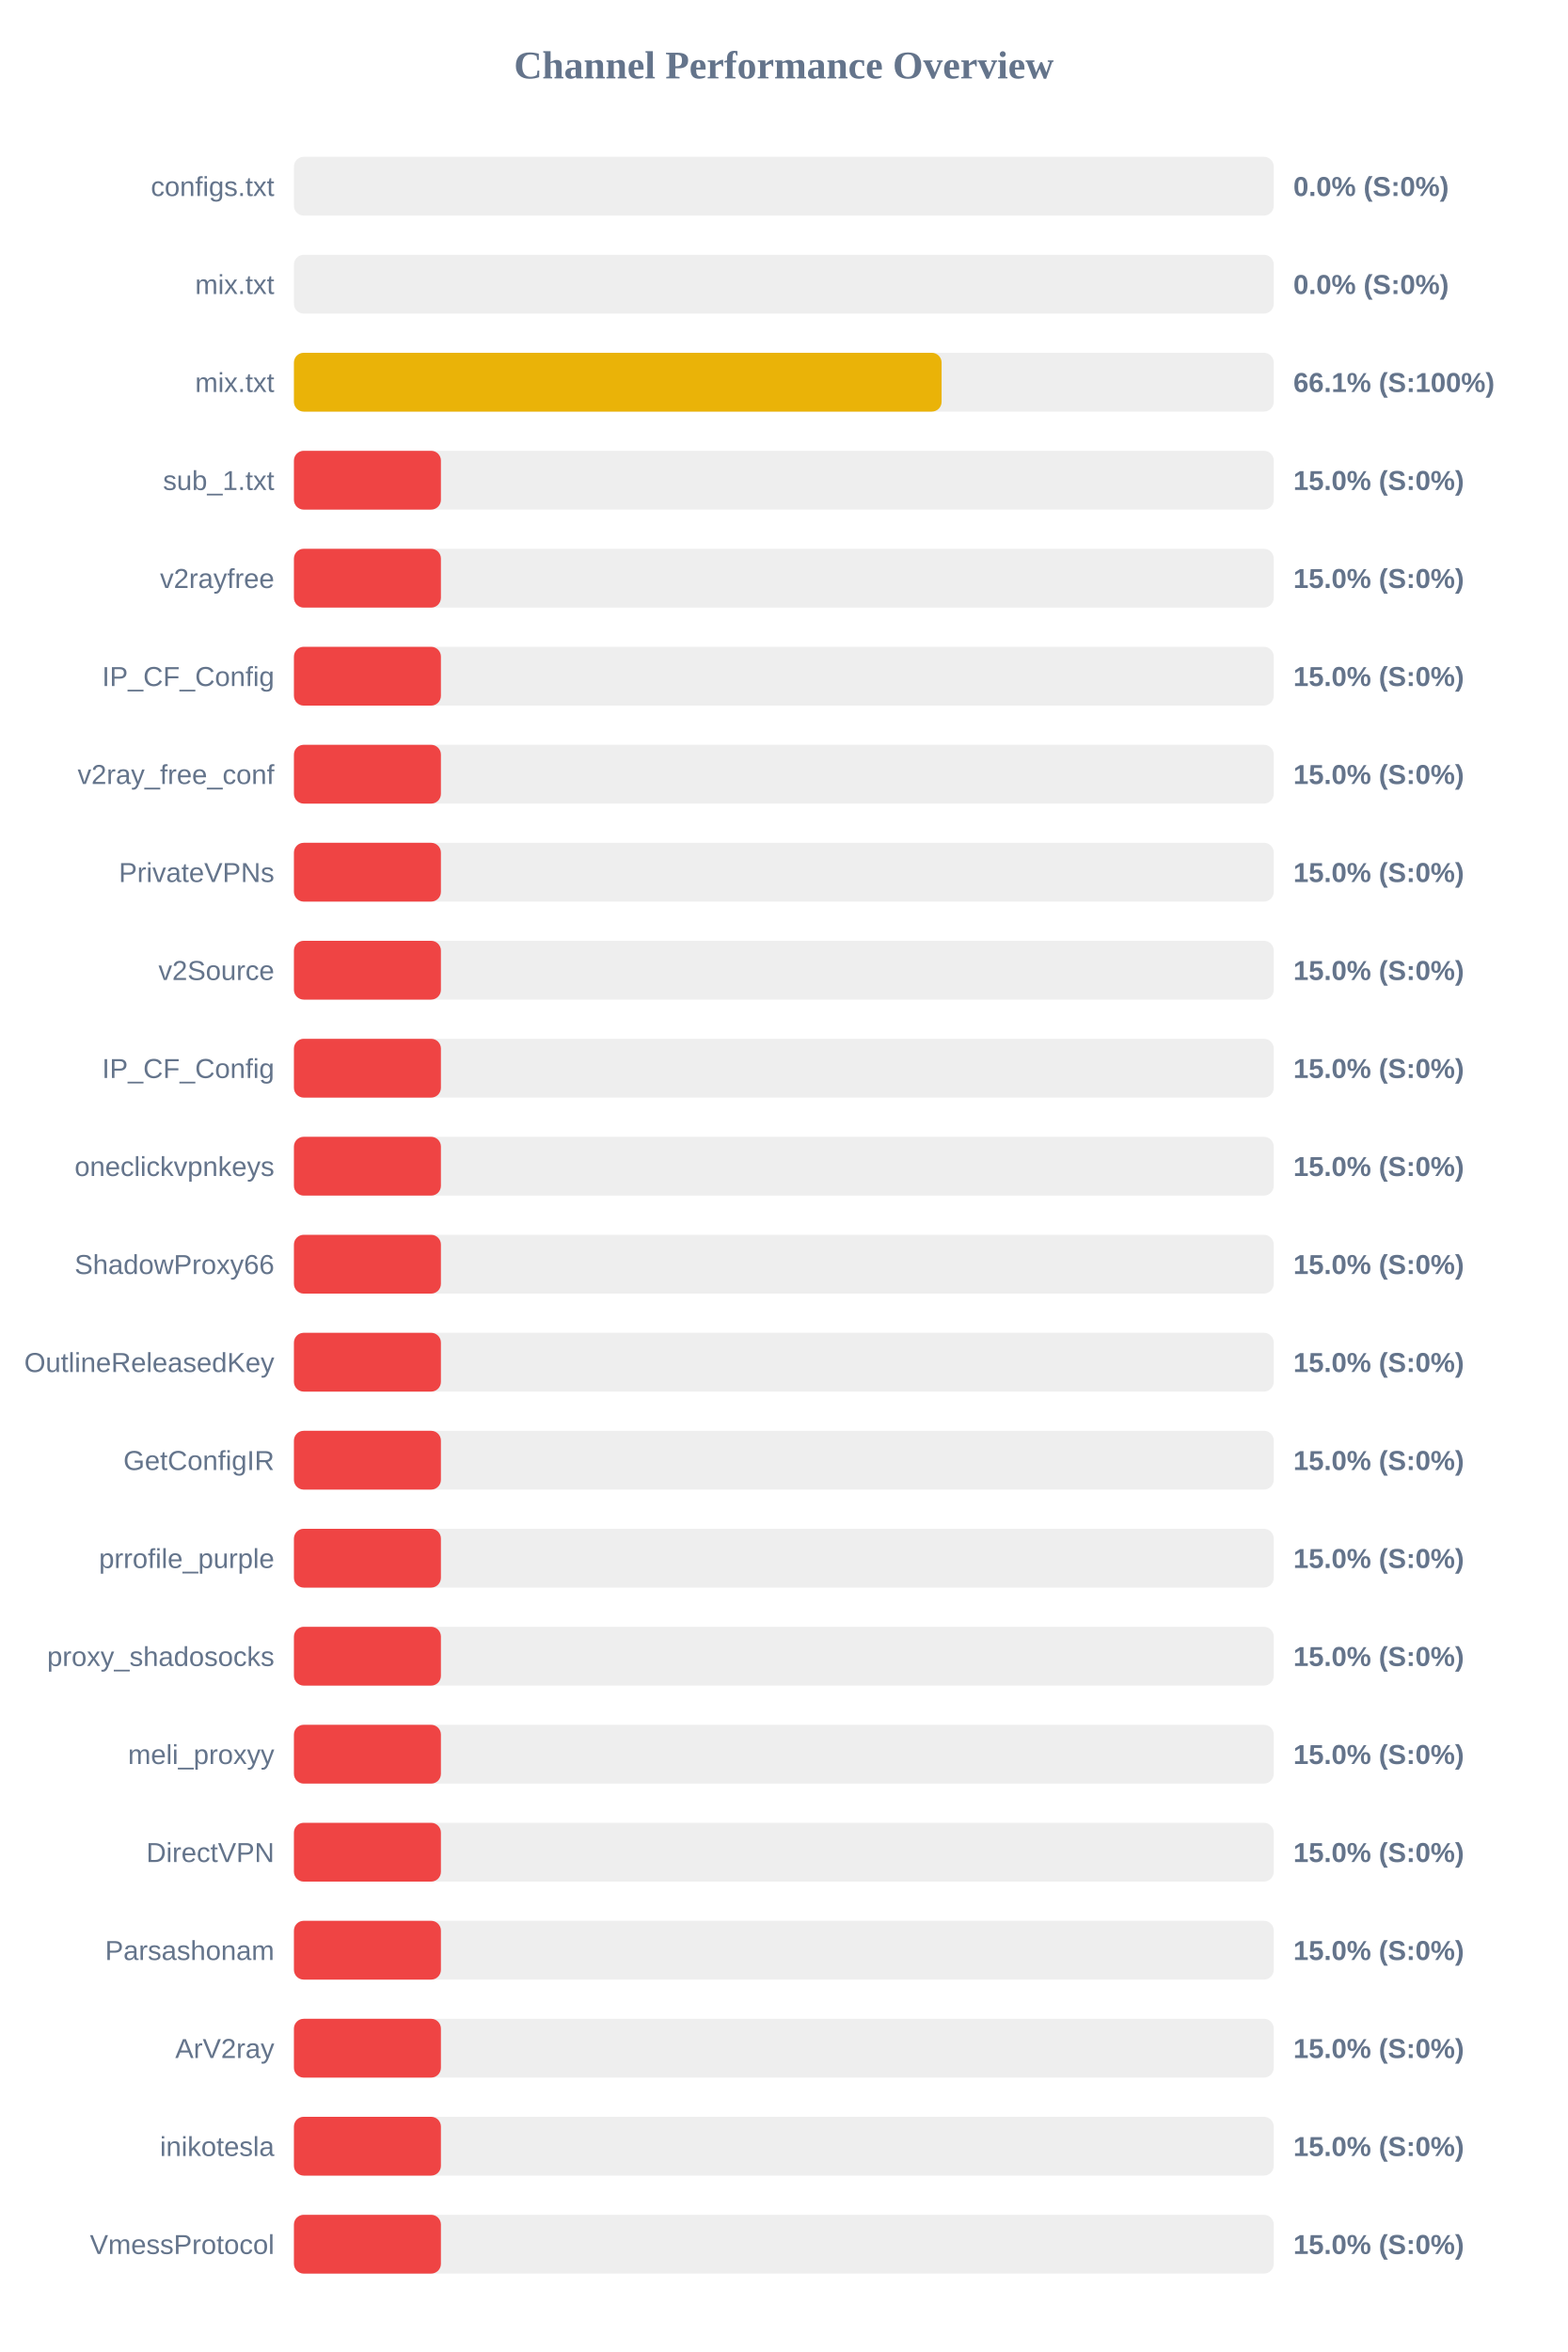
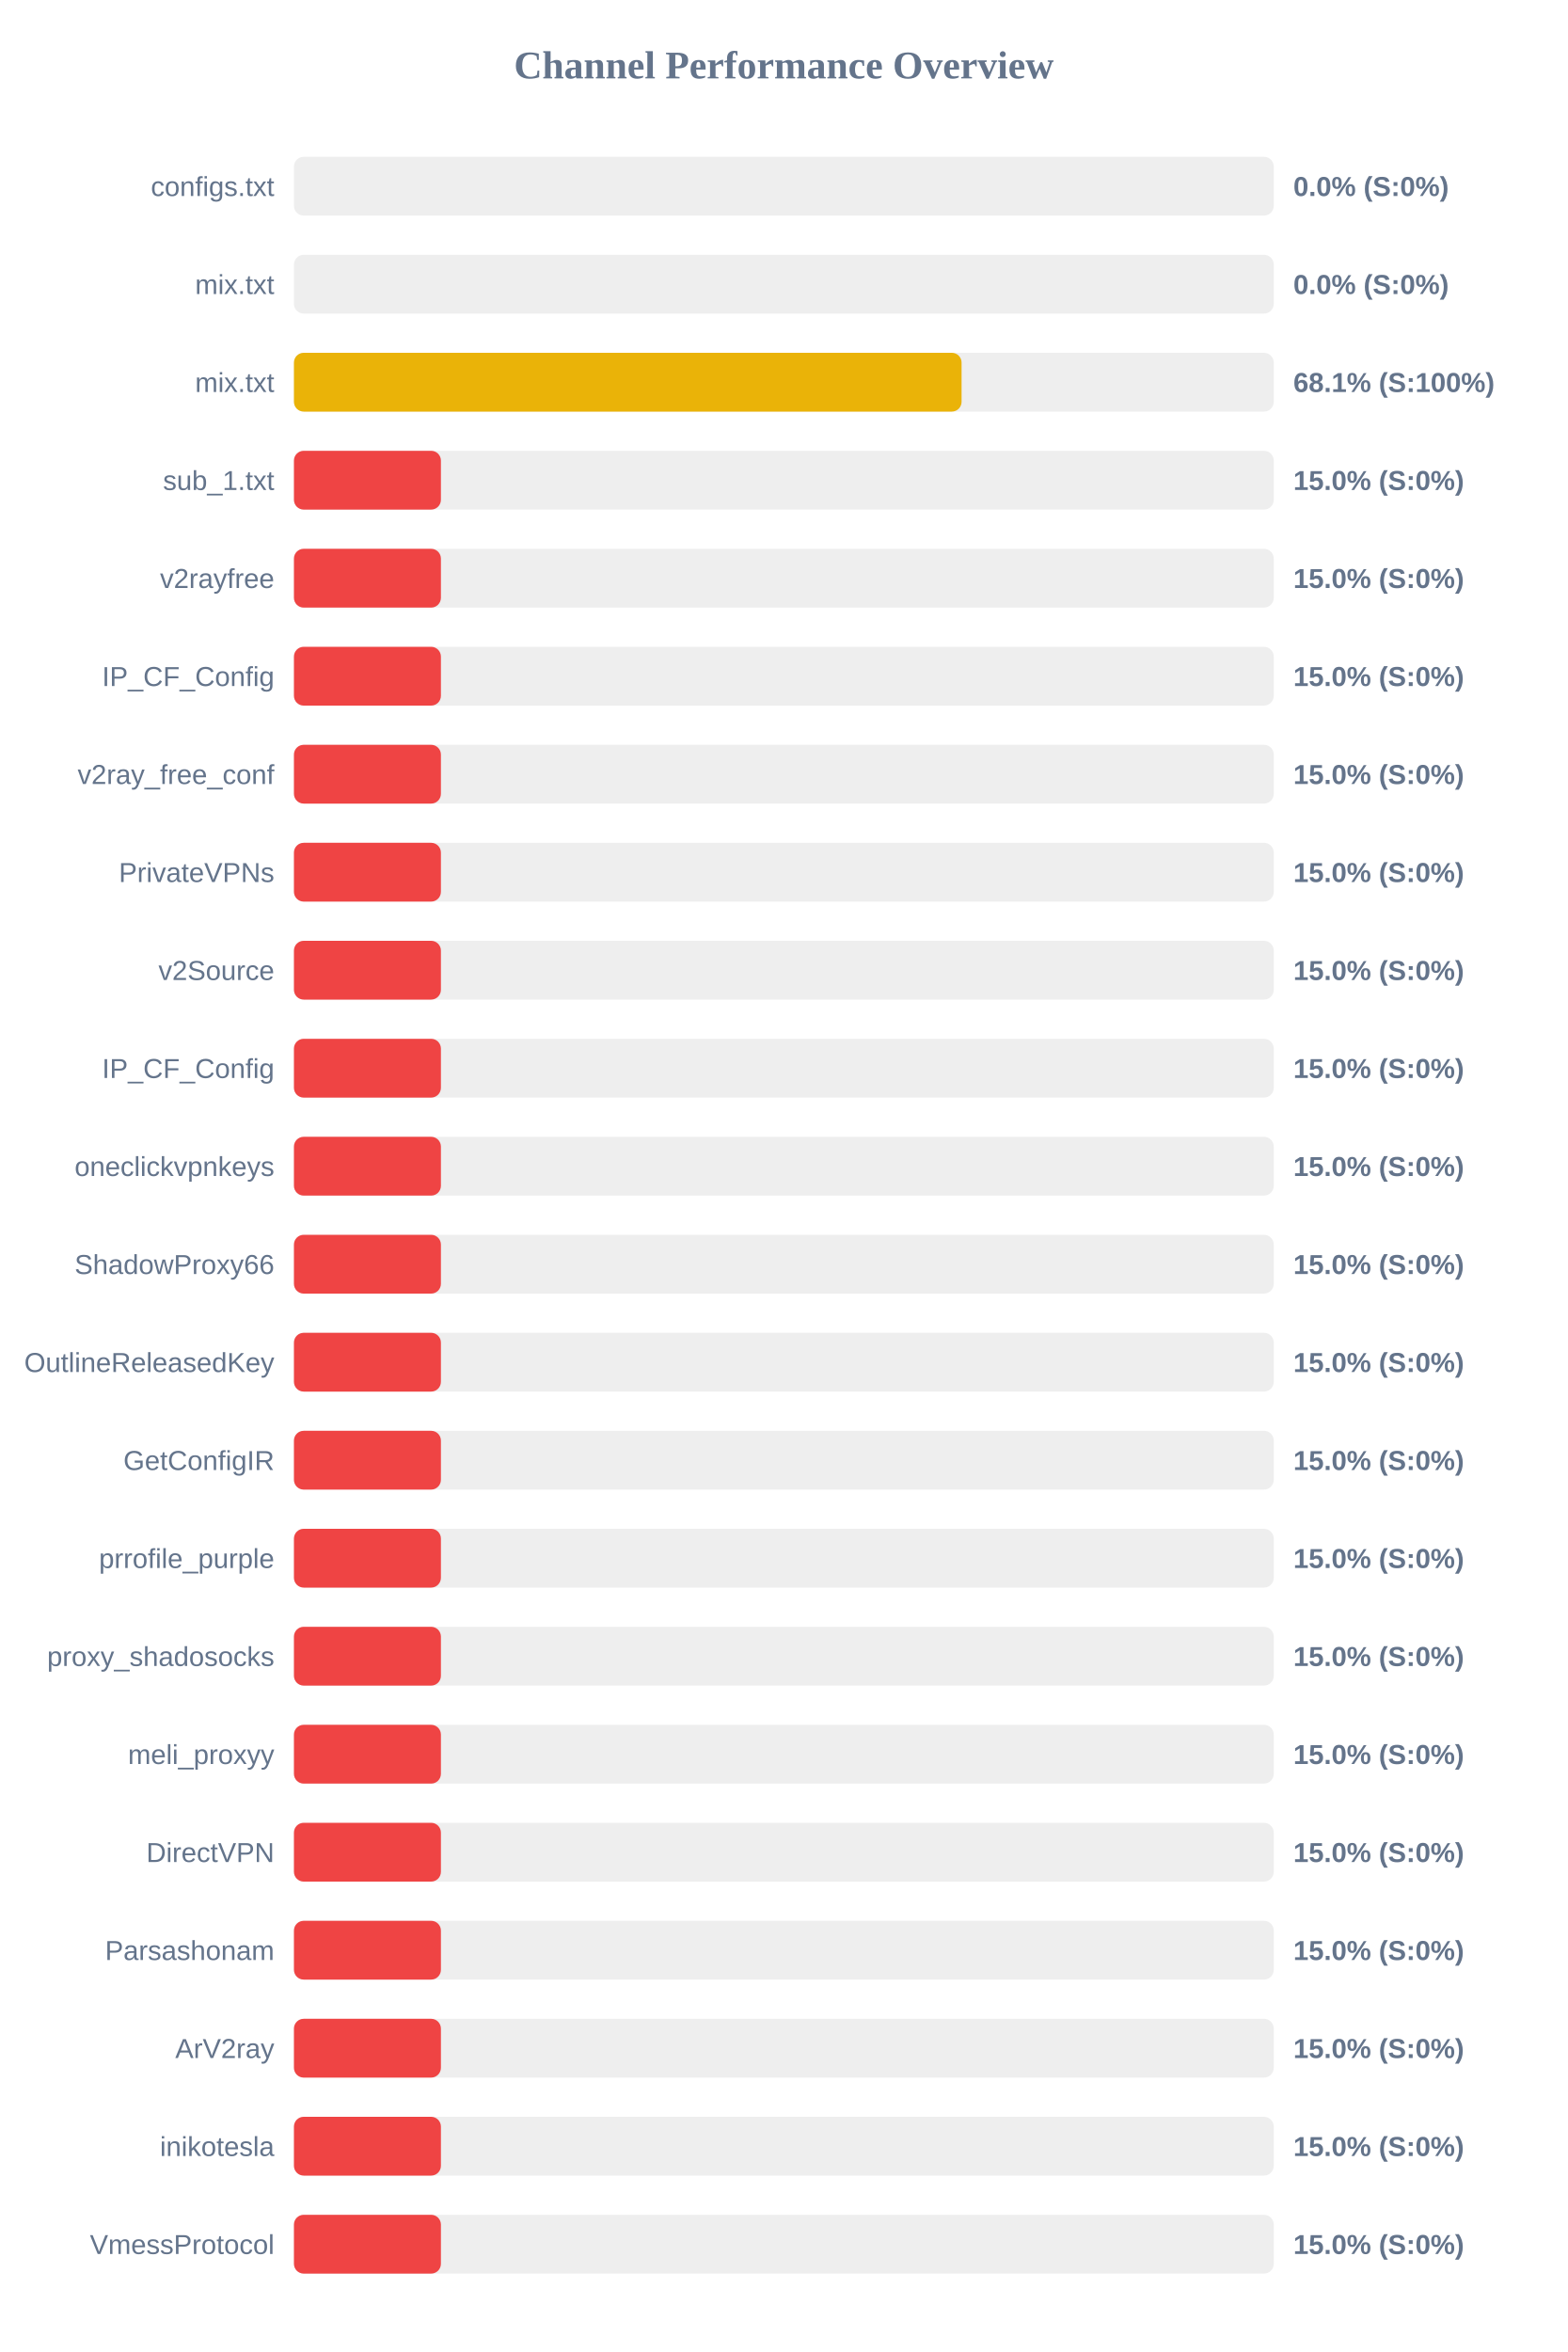
<svg xmlns="http://www.w3.org/2000/svg" width="800" height="1200" version="1.1">
  <style>
        .row { font: 14px Arial; fill: #64748b; }
        .score { font: bold 14px Arial; fill: #64748b; }
    </style>
  <text x="400" y="40" text-anchor="middle" font-size="20px" font-weight="bold" fill="#64748b">Channel Performance Overview</text>
  <rect x="150" y="80" width="500" height="30" fill="#eee" rx="5" />
  <rect x="150" y="80" width="0.0" height="30" fill="#ef4444" rx="5" />
  <text x="140" y="100" text-anchor="end" class="row">configs.txt</text>
  <text x="660" y="100" text-anchor="start" class="score">0.0% (S:0%)</text>
  <rect x="150" y="130" width="500" height="30" fill="#eee" rx="5" />
  <rect x="150" y="130" width="0.0" height="30" fill="#ef4444" rx="5" />
  <text x="140" y="150" text-anchor="end" class="row">mix.txt</text>
  <text x="660" y="150" text-anchor="start" class="score">0.0% (S:0%)</text>
  <rect x="150" y="180" width="500" height="30" fill="#eee" rx="5" />
-   <rect x="150" y="180" width="330.5" height="30" fill="#eab308" rx="5" />
+   <rect x="150" y="180" width="340.7" height="30" fill="#eab308" rx="5" />
  <text x="140" y="200" text-anchor="end" class="row">mix.txt</text>
-   <text x="660" y="200" text-anchor="start" class="score">66.1% (S:100%)</text>
+   <text x="660" y="200" text-anchor="start" class="score">68.1% (S:100%)</text>
  <rect x="150" y="230" width="500" height="30" fill="#eee" rx="5" />
  <rect x="150" y="230" width="75.0" height="30" fill="#ef4444" rx="5" />
  <text x="140" y="250" text-anchor="end" class="row">sub_1.txt</text>
  <text x="660" y="250" text-anchor="start" class="score">15.0% (S:0%)</text>
  <rect x="150" y="280" width="500" height="30" fill="#eee" rx="5" />
  <rect x="150" y="280" width="75.0" height="30" fill="#ef4444" rx="5" />
  <text x="140" y="300" text-anchor="end" class="row">v2rayfree</text>
  <text x="660" y="300" text-anchor="start" class="score">15.0% (S:0%)</text>
  <rect x="150" y="330" width="500" height="30" fill="#eee" rx="5" />
  <rect x="150" y="330" width="75.0" height="30" fill="#ef4444" rx="5" />
  <text x="140" y="350" text-anchor="end" class="row">IP_CF_Config</text>
  <text x="660" y="350" text-anchor="start" class="score">15.0% (S:0%)</text>
  <rect x="150" y="380" width="500" height="30" fill="#eee" rx="5" />
  <rect x="150" y="380" width="75.0" height="30" fill="#ef4444" rx="5" />
  <text x="140" y="400" text-anchor="end" class="row">v2ray_free_conf</text>
  <text x="660" y="400" text-anchor="start" class="score">15.0% (S:0%)</text>
  <rect x="150" y="430" width="500" height="30" fill="#eee" rx="5" />
  <rect x="150" y="430" width="75.0" height="30" fill="#ef4444" rx="5" />
  <text x="140" y="450" text-anchor="end" class="row">PrivateVPNs</text>
  <text x="660" y="450" text-anchor="start" class="score">15.0% (S:0%)</text>
  <rect x="150" y="480" width="500" height="30" fill="#eee" rx="5" />
  <rect x="150" y="480" width="75.0" height="30" fill="#ef4444" rx="5" />
  <text x="140" y="500" text-anchor="end" class="row">v2Source</text>
  <text x="660" y="500" text-anchor="start" class="score">15.0% (S:0%)</text>
  <rect x="150" y="530" width="500" height="30" fill="#eee" rx="5" />
  <rect x="150" y="530" width="75.0" height="30" fill="#ef4444" rx="5" />
  <text x="140" y="550" text-anchor="end" class="row">IP_CF_Config</text>
  <text x="660" y="550" text-anchor="start" class="score">15.0% (S:0%)</text>
  <rect x="150" y="580" width="500" height="30" fill="#eee" rx="5" />
  <rect x="150" y="580" width="75.0" height="30" fill="#ef4444" rx="5" />
  <text x="140" y="600" text-anchor="end" class="row">oneclickvpnkeys</text>
  <text x="660" y="600" text-anchor="start" class="score">15.0% (S:0%)</text>
  <rect x="150" y="630" width="500" height="30" fill="#eee" rx="5" />
  <rect x="150" y="630" width="75.0" height="30" fill="#ef4444" rx="5" />
  <text x="140" y="650" text-anchor="end" class="row">ShadowProxy66</text>
  <text x="660" y="650" text-anchor="start" class="score">15.0% (S:0%)</text>
  <rect x="150" y="680" width="500" height="30" fill="#eee" rx="5" />
  <rect x="150" y="680" width="75.0" height="30" fill="#ef4444" rx="5" />
  <text x="140" y="700" text-anchor="end" class="row">OutlineReleasedKey</text>
  <text x="660" y="700" text-anchor="start" class="score">15.0% (S:0%)</text>
  <rect x="150" y="730" width="500" height="30" fill="#eee" rx="5" />
  <rect x="150" y="730" width="75.0" height="30" fill="#ef4444" rx="5" />
  <text x="140" y="750" text-anchor="end" class="row">GetConfigIR</text>
  <text x="660" y="750" text-anchor="start" class="score">15.0% (S:0%)</text>
  <rect x="150" y="780" width="500" height="30" fill="#eee" rx="5" />
  <rect x="150" y="780" width="75.0" height="30" fill="#ef4444" rx="5" />
  <text x="140" y="800" text-anchor="end" class="row">prrofile_purple</text>
  <text x="660" y="800" text-anchor="start" class="score">15.0% (S:0%)</text>
  <rect x="150" y="830" width="500" height="30" fill="#eee" rx="5" />
  <rect x="150" y="830" width="75.0" height="30" fill="#ef4444" rx="5" />
  <text x="140" y="850" text-anchor="end" class="row">proxy_shadosocks</text>
  <text x="660" y="850" text-anchor="start" class="score">15.0% (S:0%)</text>
  <rect x="150" y="880" width="500" height="30" fill="#eee" rx="5" />
  <rect x="150" y="880" width="75.0" height="30" fill="#ef4444" rx="5" />
  <text x="140" y="900" text-anchor="end" class="row">meli_proxyy</text>
  <text x="660" y="900" text-anchor="start" class="score">15.0% (S:0%)</text>
  <rect x="150" y="930" width="500" height="30" fill="#eee" rx="5" />
  <rect x="150" y="930" width="75.0" height="30" fill="#ef4444" rx="5" />
  <text x="140" y="950" text-anchor="end" class="row">DirectVPN</text>
  <text x="660" y="950" text-anchor="start" class="score">15.0% (S:0%)</text>
  <rect x="150" y="980" width="500" height="30" fill="#eee" rx="5" />
  <rect x="150" y="980" width="75.0" height="30" fill="#ef4444" rx="5" />
  <text x="140" y="1000" text-anchor="end" class="row">Parsashonam</text>
  <text x="660" y="1000" text-anchor="start" class="score">15.0% (S:0%)</text>
  <rect x="150" y="1030" width="500" height="30" fill="#eee" rx="5" />
  <rect x="150" y="1030" width="75.0" height="30" fill="#ef4444" rx="5" />
  <text x="140" y="1050" text-anchor="end" class="row">ArV2ray</text>
  <text x="660" y="1050" text-anchor="start" class="score">15.0% (S:0%)</text>
  <rect x="150" y="1080" width="500" height="30" fill="#eee" rx="5" />
  <rect x="150" y="1080" width="75.0" height="30" fill="#ef4444" rx="5" />
  <text x="140" y="1100" text-anchor="end" class="row">inikotesla</text>
  <text x="660" y="1100" text-anchor="start" class="score">15.0% (S:0%)</text>
  <rect x="150" y="1130" width="500" height="30" fill="#eee" rx="5" />
  <rect x="150" y="1130" width="75.0" height="30" fill="#ef4444" rx="5" />
  <text x="140" y="1150" text-anchor="end" class="row">VmessProtocol</text>
  <text x="660" y="1150" text-anchor="start" class="score">15.0% (S:0%)</text>
</svg>
